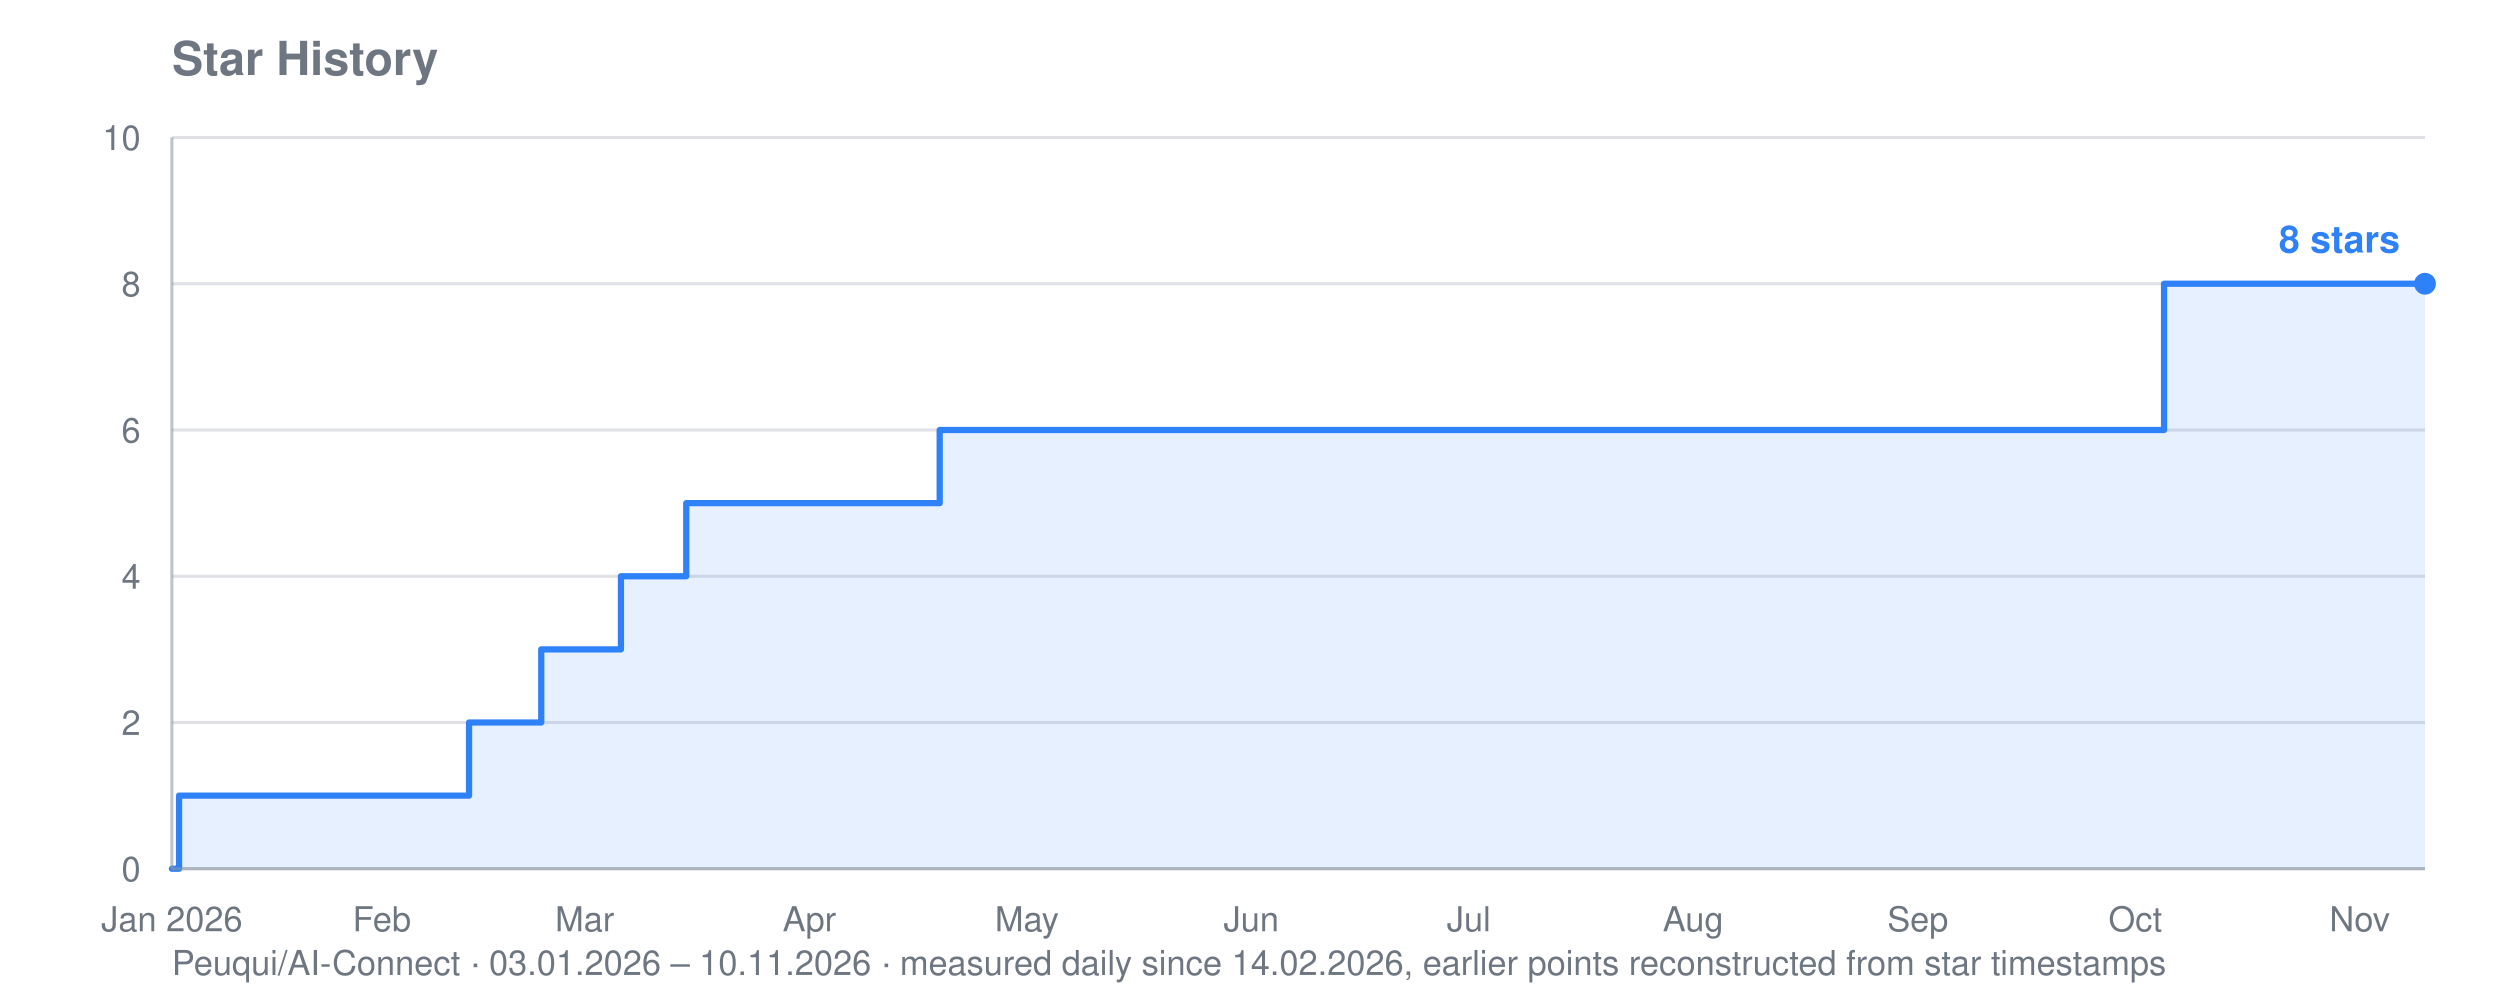
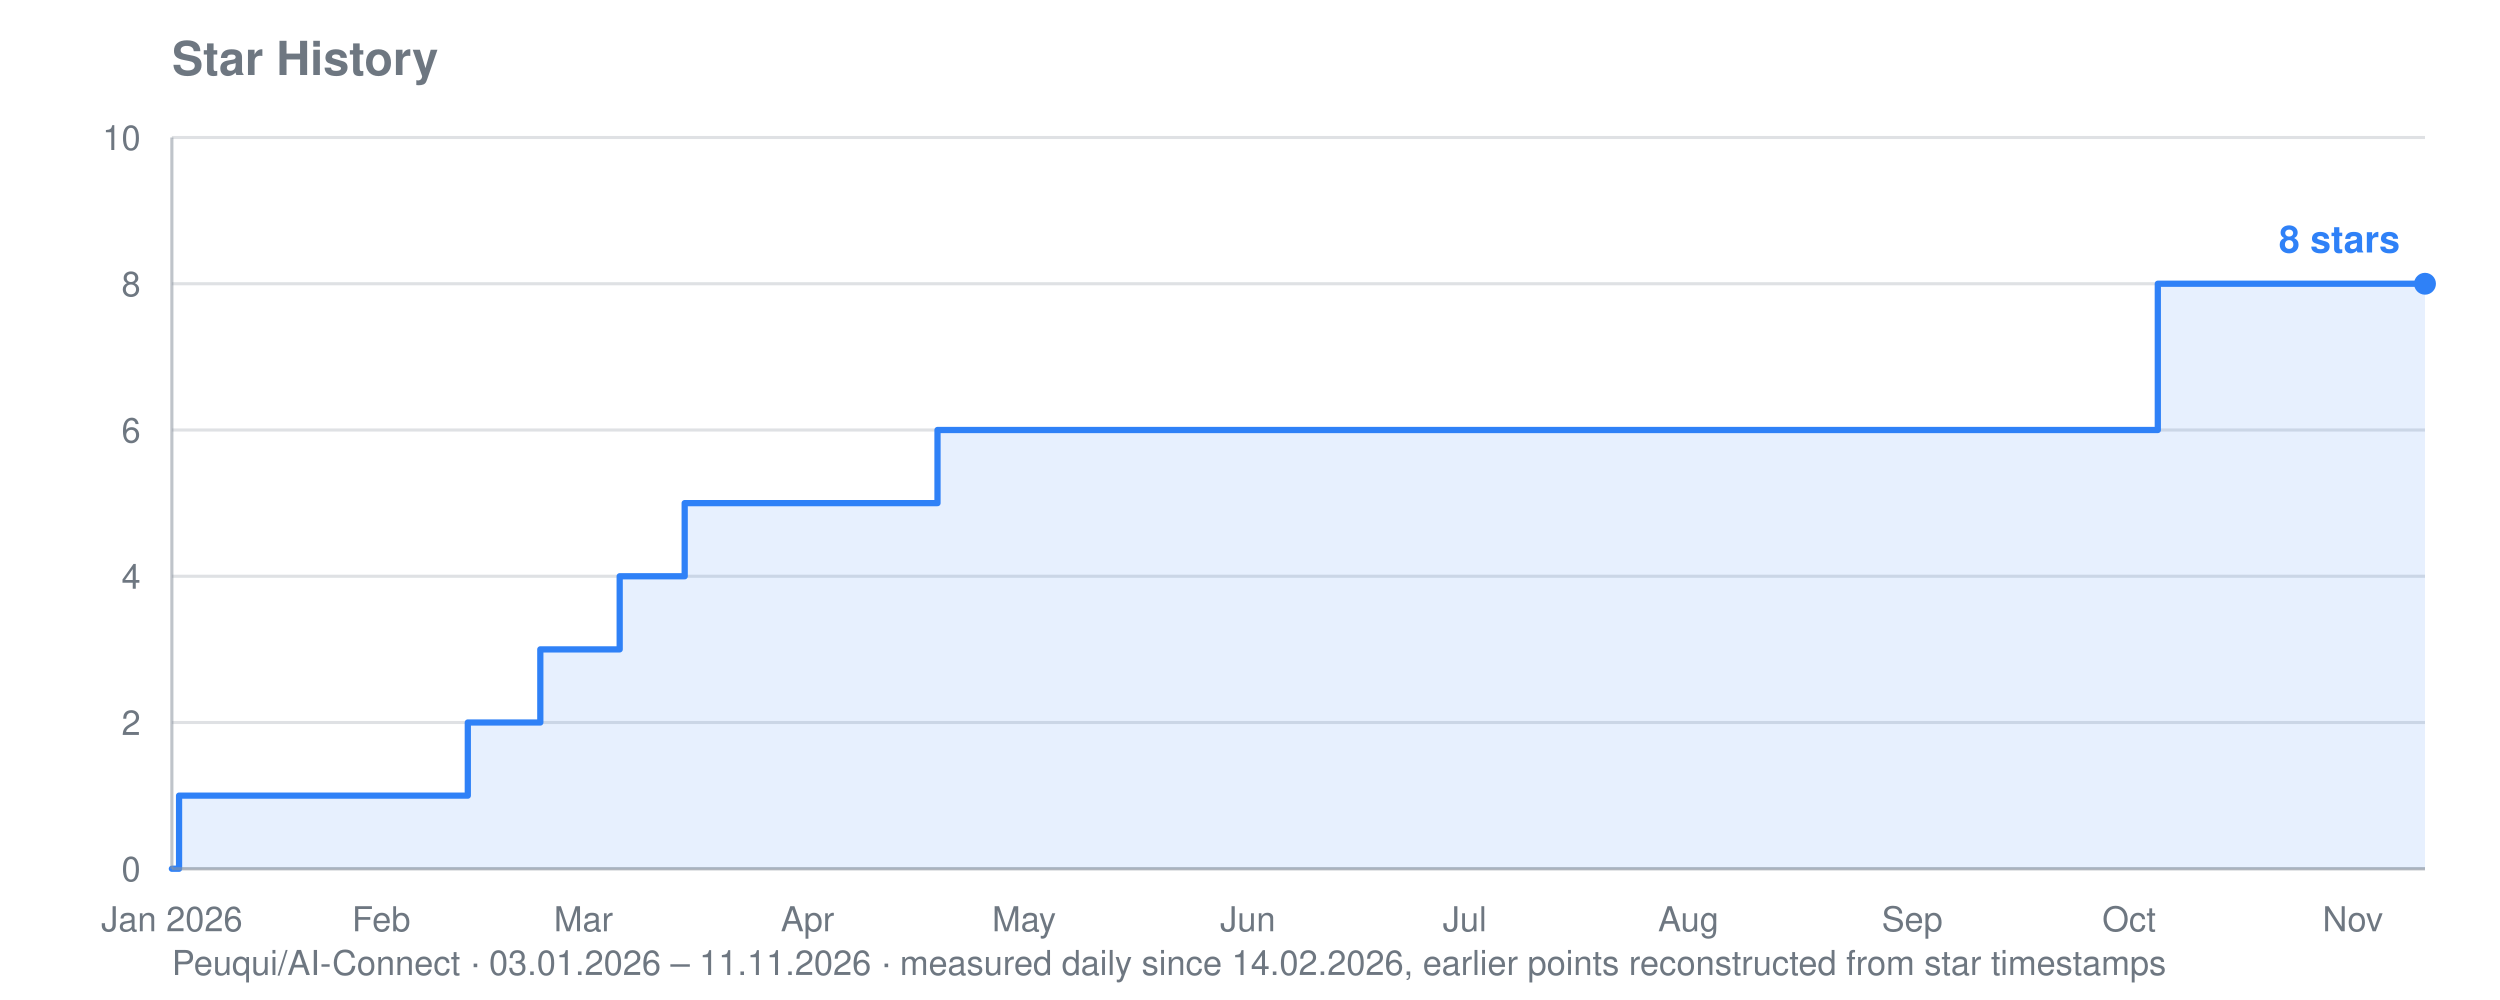
<svg xmlns="http://www.w3.org/2000/svg" viewBox="0 0 800 320" width="800" height="320" role="img" aria-label="Star history for Peuqui/AI-Connect: 8 stars">
  <text font-family="system-ui, -apple-system, Segoe UI, Helvetica, Arial, sans-serif" font-size="15" font-weight="600" fill="#6e7781" x="55" y="24">Star History</text>
-   <text font-family="system-ui, -apple-system, Segoe UI, Helvetica, Arial, sans-serif" font-size="11" fill="#6e7781" x="55" y="312">Peuqui/AI-Connect · 03.01.2026 – 10.11.2026 · measured daily since 14.02.2026, earlier points reconstructed from star timestamps</text>
+   <text font-family="system-ui, -apple-system, Segoe UI, Helvetica, Arial, sans-serif" font-size="11" fill="#6e7781" x="55" y="312">Peuqui/AI-Connect · 03.01.2026 – 11.11.2026 · measured daily since 14.02.2026, earlier points reconstructed from star timestamps</text>
  <line stroke="#8b949e" stroke-width="1" opacity="0.28" x1="55" y1="278.0" x2="776" y2="278.0" />
  <text font-family="system-ui, -apple-system, Segoe UI, Helvetica, Arial, sans-serif" font-size="11" fill="#6e7781" x="45" y="282.0" text-anchor="end">0</text>
  <line stroke="#8b949e" stroke-width="1" opacity="0.28" x1="55" y1="231.2" x2="776" y2="231.2" />
  <text font-family="system-ui, -apple-system, Segoe UI, Helvetica, Arial, sans-serif" font-size="11" fill="#6e7781" x="45" y="235.2" text-anchor="end">2</text>
  <line stroke="#8b949e" stroke-width="1" opacity="0.28" x1="55" y1="184.4" x2="776" y2="184.4" />
  <text font-family="system-ui, -apple-system, Segoe UI, Helvetica, Arial, sans-serif" font-size="11" fill="#6e7781" x="45" y="188.4" text-anchor="end">4</text>
  <line stroke="#8b949e" stroke-width="1" opacity="0.28" x1="55" y1="137.6" x2="776" y2="137.6" />
  <text font-family="system-ui, -apple-system, Segoe UI, Helvetica, Arial, sans-serif" font-size="11" fill="#6e7781" x="45" y="141.6" text-anchor="end">6</text>
  <line stroke="#8b949e" stroke-width="1" opacity="0.28" x1="55" y1="90.8" x2="776" y2="90.8" />
  <text font-family="system-ui, -apple-system, Segoe UI, Helvetica, Arial, sans-serif" font-size="11" fill="#6e7781" x="45" y="94.8" text-anchor="end">8</text>
  <line stroke="#8b949e" stroke-width="1" opacity="0.28" x1="55" y1="44.0" x2="776" y2="44.0" />
  <text font-family="system-ui, -apple-system, Segoe UI, Helvetica, Arial, sans-serif" font-size="11" fill="#6e7781" x="45" y="48.0" text-anchor="end">10</text>
  <text font-family="system-ui, -apple-system, Segoe UI, Helvetica, Arial, sans-serif" font-size="11" fill="#6e7781" x="55.0" y="298" text-anchor="middle">Jan 2026</text>
-   <text font-family="system-ui, -apple-system, Segoe UI, Helvetica, Arial, sans-serif" font-size="11" fill="#6e7781" x="122.2" y="298" text-anchor="middle">Feb</text>
-   <text font-family="system-ui, -apple-system, Segoe UI, Helvetica, Arial, sans-serif" font-size="11" fill="#6e7781" x="187.1" y="298" text-anchor="middle">Mar</text>
-   <text font-family="system-ui, -apple-system, Segoe UI, Helvetica, Arial, sans-serif" font-size="11" fill="#6e7781" x="259.0" y="298" text-anchor="middle">Apr</text>
-   <text font-family="system-ui, -apple-system, Segoe UI, Helvetica, Arial, sans-serif" font-size="11" fill="#6e7781" x="328.6" y="298" text-anchor="middle">May</text>
-   <text font-family="system-ui, -apple-system, Segoe UI, Helvetica, Arial, sans-serif" font-size="11" fill="#6e7781" x="400.4" y="298" text-anchor="middle">Jun</text>
-   <text font-family="system-ui, -apple-system, Segoe UI, Helvetica, Arial, sans-serif" font-size="11" fill="#6e7781" x="470.0" y="298" text-anchor="middle">Jul</text>
-   <text font-family="system-ui, -apple-system, Segoe UI, Helvetica, Arial, sans-serif" font-size="11" fill="#6e7781" x="541.8" y="298" text-anchor="middle">Aug</text>
-   <text font-family="system-ui, -apple-system, Segoe UI, Helvetica, Arial, sans-serif" font-size="11" fill="#6e7781" x="613.7" y="298" text-anchor="middle">Sep</text>
-   <text font-family="system-ui, -apple-system, Segoe UI, Helvetica, Arial, sans-serif" font-size="11" fill="#6e7781" x="683.3" y="298" text-anchor="middle">Oct</text>
-   <text font-family="system-ui, -apple-system, Segoe UI, Helvetica, Arial, sans-serif" font-size="11" fill="#6e7781" x="755.1" y="298" text-anchor="middle">Nov</text>
-   <polygon fill="#2f81f7" opacity="0.12" points="55.0,278.0 55.0,278.0 57.3,278.0 57.3,254.6 150.1,254.6 150.1,231.2 152.4,231.2 152.4,231.2 154.7,231.2 154.7,231.2 157.0,231.2 157.0,231.2 159.3,231.2 159.3,231.2 161.6,231.2 161.6,231.2 164.0,231.2 164.0,231.2 166.3,231.2 166.3,231.2 168.6,231.2 168.6,231.2 170.9,231.2 170.9,231.2 173.2,231.2 173.2,231.2 173.2,231.2 173.2,207.8 173.2,207.8 173.2,207.8 173.2,207.8 173.2,207.8 175.6,207.8 175.6,207.8 177.9,207.8 177.9,207.8 180.2,207.8 180.2,207.8 182.5,207.8 182.5,207.8 184.8,207.8 184.8,207.8 187.1,207.8 187.1,207.8 189.5,207.8 189.5,207.8 191.8,207.8 191.8,207.8 194.1,207.8 194.1,207.8 196.4,207.8 196.4,207.8 198.7,207.8 198.7,184.4 201.1,184.4 201.1,184.4 203.4,184.4 203.4,184.4 205.7,184.4 205.7,184.4 208.0,184.4 208.0,184.4 210.3,184.4 210.3,184.4 212.6,184.4 212.6,184.4 215.0,184.4 215.0,184.4 217.3,184.4 217.3,184.4 219.6,184.4 219.6,161.0 221.9,161.0 221.9,161.0 224.2,161.0 224.2,161.0 226.6,161.0 226.6,161.0 228.9,161.0 228.9,161.0 231.2,161.0 231.2,161.0 233.5,161.0 233.5,161.0 235.8,161.0 235.8,161.0 238.1,161.0 238.1,161.0 240.5,161.0 240.5,161.0 242.8,161.0 242.8,161.0 245.1,161.0 245.1,161.0 247.4,161.0 247.4,161.0 249.7,161.0 249.7,161.0 252.1,161.0 252.1,161.0 254.4,161.0 254.4,161.0 256.7,161.0 256.7,161.0 259.0,161.0 259.0,161.0 261.3,161.0 261.3,161.0 263.6,161.0 263.6,161.0 266.0,161.0 266.0,161.0 268.3,161.0 268.3,161.0 270.6,161.0 270.6,161.0 272.9,161.0 272.9,161.0 275.2,161.0 275.2,161.0 277.6,161.0 277.6,161.0 279.9,161.0 279.9,161.0 282.2,161.0 282.2,161.0 284.5,161.0 284.5,161.0 286.8,161.0 286.8,161.0 289.2,161.0 289.2,161.0 291.5,161.0 291.5,161.0 293.8,161.0 293.8,161.0 296.1,161.0 296.1,161.0 298.4,161.0 298.4,161.0 300.7,161.0 300.7,137.6 303.1,137.6 303.1,137.6 305.4,137.6 305.4,137.6 307.7,137.6 307.7,137.6 310.0,137.6 310.0,137.6 312.3,137.6 312.3,137.6 314.7,137.6 314.7,137.6 317.0,137.6 317.0,137.6 319.3,137.6 319.3,137.6 321.6,137.6 321.6,137.6 323.9,137.6 323.9,137.6 326.2,137.6 326.2,137.6 328.6,137.6 328.6,137.6 330.9,137.6 330.9,137.6 333.2,137.6 333.2,137.6 335.5,137.6 335.5,137.6 337.8,137.6 337.8,137.6 340.2,137.6 340.2,137.6 342.5,137.6 342.5,137.6 344.8,137.6 344.8,137.6 347.1,137.6 347.1,137.6 349.4,137.6 349.4,137.6 351.7,137.6 351.7,137.6 354.1,137.6 354.1,137.6 356.4,137.6 356.4,137.6 358.7,137.6 358.7,137.6 361.0,137.6 361.0,137.6 363.3,137.6 363.3,137.6 365.7,137.6 365.7,137.6 368.0,137.6 368.0,137.6 370.3,137.6 370.3,137.6 372.6,137.6 372.6,137.6 374.9,137.6 374.9,137.6 377.2,137.6 377.2,137.6 379.6,137.6 379.6,137.6 381.9,137.6 381.9,137.6 384.2,137.6 384.2,137.6 386.5,137.6 386.5,137.6 388.8,137.6 388.8,137.6 391.2,137.6 391.2,137.6 393.5,137.6 393.5,137.6 395.8,137.6 395.8,137.6 398.1,137.6 398.1,137.6 400.4,137.6 400.4,137.6 402.7,137.6 402.7,137.6 405.1,137.6 405.1,137.6 407.4,137.6 407.4,137.6 409.7,137.6 409.7,137.6 412.0,137.6 412.0,137.6 414.3,137.6 414.3,137.6 416.7,137.6 416.7,137.6 419.0,137.6 419.0,137.6 421.3,137.6 421.3,137.6 423.6,137.6 423.6,137.6 425.9,137.6 425.9,137.6 428.3,137.6 428.3,137.6 430.6,137.6 430.6,137.6 432.9,137.6 432.9,137.6 435.2,137.6 435.2,137.6 437.5,137.6 437.5,137.6 439.8,137.6 439.8,137.6 442.2,137.6 442.2,137.6 444.5,137.6 444.5,137.6 446.8,137.6 446.8,137.6 449.1,137.6 449.1,137.6 451.4,137.6 451.4,137.6 453.8,137.6 453.8,137.6 456.1,137.6 456.1,137.6 458.4,137.6 458.4,137.6 460.7,137.6 460.7,137.6 463.0,137.6 463.0,137.6 465.3,137.6 465.3,137.6 467.7,137.6 467.7,137.6 470.0,137.6 470.0,137.6 472.3,137.6 472.3,137.6 474.6,137.6 474.6,137.6 476.9,137.6 476.9,137.6 479.3,137.6 479.3,137.6 481.6,137.6 481.6,137.6 483.9,137.6 483.9,137.6 486.2,137.6 486.2,137.6 488.5,137.6 488.5,137.6 490.8,137.6 490.8,137.6 493.2,137.6 493.2,137.6 495.5,137.6 495.5,137.6 497.8,137.6 497.8,137.6 500.1,137.6 500.1,137.6 502.4,137.6 502.4,137.6 504.8,137.6 504.8,137.6 507.1,137.6 507.1,137.6 509.4,137.6 509.4,137.6 511.7,137.6 511.7,137.6 514.0,137.6 514.0,137.6 516.3,137.6 516.3,137.6 518.7,137.6 518.7,137.6 521.0,137.6 521.0,137.6 523.3,137.6 523.3,137.6 525.6,137.6 525.6,137.6 527.9,137.6 527.9,137.6 530.3,137.6 530.3,137.6 532.6,137.6 532.6,137.6 534.9,137.6 534.9,137.6 537.2,137.6 537.2,137.6 539.5,137.6 539.5,137.6 541.8,137.6 541.8,137.6 544.2,137.6 544.2,137.6 546.5,137.6 546.5,137.6 548.8,137.6 548.8,137.6 551.1,137.6 551.1,137.6 553.4,137.6 553.4,137.6 555.8,137.6 555.8,137.6 558.1,137.6 558.1,137.6 560.4,137.6 560.4,137.6 562.7,137.6 562.7,137.6 565.0,137.6 565.0,137.6 567.4,137.6 567.4,137.6 569.7,137.6 569.7,137.6 572.0,137.6 572.0,137.6 574.3,137.6 574.3,137.6 576.6,137.6 576.6,137.6 578.9,137.6 578.9,137.6 581.3,137.6 581.3,137.6 583.6,137.6 583.6,137.6 585.9,137.6 585.9,137.6 588.2,137.6 588.2,137.6 590.5,137.6 590.5,137.6 592.9,137.6 592.9,137.6 595.2,137.6 595.2,137.6 597.5,137.6 597.5,137.6 599.8,137.6 599.8,137.6 602.1,137.6 602.1,137.6 604.4,137.6 604.4,137.6 606.8,137.6 606.8,137.6 609.1,137.6 609.1,137.6 611.4,137.6 611.4,137.6 613.7,137.6 613.7,137.6 616.0,137.6 616.0,137.6 618.4,137.6 618.4,137.6 620.7,137.6 620.7,137.6 623.0,137.6 623.0,137.6 625.3,137.6 625.3,137.6 627.6,137.6 627.6,137.6 629.9,137.6 629.9,137.6 632.3,137.6 632.3,137.6 634.6,137.6 634.6,137.6 636.9,137.6 636.9,137.6 639.2,137.6 639.2,137.6 641.5,137.6 641.5,137.6 643.9,137.6 643.9,137.6 646.2,137.6 646.2,137.6 648.5,137.6 648.5,137.6 650.8,137.6 650.8,137.6 653.1,137.6 653.1,137.6 655.4,137.6 655.4,137.6 657.8,137.6 657.8,137.6 660.1,137.6 660.1,137.6 662.4,137.6 662.4,137.6 664.7,137.6 664.7,137.6 667.0,137.6 667.0,137.6 669.4,137.6 669.4,137.6 671.7,137.6 671.7,137.6 674.0,137.6 674.0,137.6 676.3,137.6 676.3,137.6 678.6,137.6 678.6,137.6 680.9,137.6 680.9,137.6 683.3,137.6 683.3,137.6 685.6,137.6 685.6,137.6 687.9,137.6 687.9,137.6 690.2,137.6 690.2,137.6 692.5,137.6 692.5,90.8 694.9,90.8 694.9,90.8 697.2,90.8 697.2,90.8 699.5,90.8 699.5,90.8 701.8,90.8 701.8,90.8 704.1,90.8 704.1,90.8 706.5,90.8 706.5,90.8 708.8,90.8 708.8,90.8 711.1,90.8 711.1,90.8 713.4,90.8 713.4,90.8 715.7,90.8 715.7,90.8 718.0,90.8 718.0,90.8 720.4,90.8 720.4,90.8 722.7,90.8 722.7,90.8 725.0,90.8 725.0,90.8 727.3,90.8 727.3,90.8 729.6,90.8 729.6,90.8 732.0,90.8 732.0,90.8 734.3,90.8 734.3,90.8 736.6,90.8 736.6,90.8 738.9,90.8 738.9,90.8 741.2,90.8 741.2,90.8 743.5,90.8 743.5,90.8 745.9,90.8 745.9,90.8 748.2,90.8 748.2,90.8 750.5,90.8 750.5,90.8 752.8,90.8 752.8,90.8 755.1,90.8 755.1,90.8 757.5,90.8 757.5,90.8 759.8,90.8 759.8,90.8 762.1,90.8 762.1,90.8 764.4,90.8 764.4,90.8 766.7,90.8 766.7,90.8 769.0,90.8 769.0,90.8 771.4,90.8 771.4,90.8 773.7,90.8 773.7,90.8 776.0,90.8 776.0,90.8 776.0,278.0" />
-   <polyline fill="none" stroke="#2f81f7" stroke-width="2" stroke-linejoin="round" stroke-linecap="round" points="55.0,278.0 57.3,278.0 57.3,254.6 150.1,254.6 150.1,231.2 152.4,231.2 152.4,231.2 154.7,231.2 154.7,231.2 157.0,231.2 157.0,231.2 159.3,231.2 159.3,231.2 161.6,231.2 161.6,231.2 164.0,231.2 164.0,231.2 166.3,231.2 166.3,231.2 168.6,231.2 168.6,231.2 170.9,231.2 170.9,231.2 173.2,231.2 173.2,231.2 173.2,231.2 173.2,207.8 173.2,207.8 173.2,207.8 173.2,207.8 173.2,207.8 175.6,207.8 175.6,207.8 177.9,207.8 177.9,207.8 180.2,207.8 180.2,207.8 182.5,207.8 182.5,207.8 184.8,207.8 184.8,207.8 187.1,207.8 187.1,207.8 189.5,207.8 189.5,207.8 191.8,207.8 191.8,207.8 194.1,207.8 194.1,207.8 196.4,207.8 196.4,207.8 198.7,207.8 198.7,184.4 201.1,184.4 201.1,184.4 203.4,184.4 203.4,184.4 205.7,184.4 205.7,184.4 208.0,184.4 208.0,184.4 210.3,184.4 210.3,184.4 212.6,184.4 212.6,184.4 215.0,184.4 215.0,184.4 217.3,184.4 217.3,184.4 219.6,184.4 219.6,161.0 221.9,161.0 221.9,161.0 224.2,161.0 224.2,161.0 226.6,161.0 226.6,161.0 228.9,161.0 228.9,161.0 231.2,161.0 231.2,161.0 233.5,161.0 233.5,161.0 235.8,161.0 235.8,161.0 238.1,161.0 238.1,161.0 240.5,161.0 240.5,161.0 242.8,161.0 242.8,161.0 245.1,161.0 245.1,161.0 247.4,161.0 247.4,161.0 249.7,161.0 249.7,161.0 252.1,161.0 252.1,161.0 254.4,161.0 254.4,161.0 256.7,161.0 256.7,161.0 259.0,161.0 259.0,161.0 261.3,161.0 261.3,161.0 263.6,161.0 263.6,161.0 266.0,161.0 266.0,161.0 268.3,161.0 268.3,161.0 270.6,161.0 270.6,161.0 272.9,161.0 272.9,161.0 275.2,161.0 275.2,161.0 277.6,161.0 277.6,161.0 279.9,161.0 279.9,161.0 282.2,161.0 282.2,161.0 284.5,161.0 284.5,161.0 286.8,161.0 286.8,161.0 289.2,161.0 289.2,161.0 291.5,161.0 291.5,161.0 293.8,161.0 293.8,161.0 296.1,161.0 296.1,161.0 298.4,161.0 298.4,161.0 300.7,161.0 300.7,137.6 303.1,137.6 303.1,137.6 305.4,137.6 305.4,137.6 307.7,137.6 307.7,137.6 310.0,137.6 310.0,137.6 312.3,137.6 312.3,137.6 314.7,137.6 314.7,137.6 317.0,137.6 317.0,137.6 319.3,137.6 319.3,137.6 321.6,137.6 321.6,137.6 323.9,137.6 323.9,137.6 326.2,137.6 326.2,137.6 328.6,137.6 328.6,137.6 330.9,137.6 330.9,137.6 333.2,137.6 333.2,137.6 335.5,137.6 335.5,137.6 337.8,137.6 337.8,137.6 340.2,137.6 340.2,137.6 342.5,137.6 342.5,137.6 344.8,137.6 344.8,137.6 347.1,137.6 347.1,137.6 349.4,137.6 349.4,137.6 351.7,137.6 351.7,137.6 354.1,137.6 354.1,137.6 356.4,137.6 356.4,137.6 358.7,137.6 358.7,137.6 361.0,137.6 361.0,137.6 363.3,137.6 363.3,137.6 365.7,137.6 365.7,137.6 368.0,137.6 368.0,137.6 370.3,137.6 370.3,137.6 372.6,137.6 372.6,137.6 374.9,137.6 374.9,137.6 377.2,137.6 377.2,137.6 379.6,137.6 379.6,137.6 381.9,137.6 381.9,137.6 384.2,137.6 384.2,137.6 386.5,137.6 386.5,137.6 388.8,137.6 388.8,137.6 391.2,137.6 391.2,137.6 393.5,137.6 393.5,137.6 395.8,137.6 395.8,137.6 398.1,137.6 398.1,137.6 400.4,137.6 400.4,137.6 402.7,137.6 402.7,137.6 405.1,137.6 405.1,137.6 407.4,137.6 407.4,137.6 409.7,137.6 409.7,137.6 412.0,137.6 412.0,137.6 414.3,137.6 414.3,137.6 416.7,137.6 416.7,137.6 419.0,137.6 419.0,137.6 421.3,137.6 421.3,137.6 423.6,137.6 423.6,137.6 425.9,137.6 425.9,137.6 428.3,137.6 428.3,137.6 430.6,137.6 430.6,137.6 432.9,137.6 432.9,137.6 435.2,137.6 435.2,137.6 437.5,137.6 437.5,137.6 439.8,137.6 439.8,137.6 442.2,137.6 442.2,137.6 444.5,137.6 444.5,137.6 446.8,137.6 446.8,137.6 449.1,137.6 449.1,137.6 451.4,137.6 451.4,137.6 453.8,137.6 453.8,137.6 456.1,137.6 456.1,137.6 458.4,137.6 458.4,137.6 460.7,137.6 460.7,137.6 463.0,137.6 463.0,137.6 465.3,137.6 465.3,137.6 467.7,137.6 467.7,137.6 470.0,137.6 470.0,137.6 472.3,137.6 472.3,137.6 474.6,137.6 474.6,137.6 476.9,137.6 476.9,137.6 479.3,137.6 479.3,137.6 481.6,137.6 481.6,137.6 483.9,137.6 483.9,137.6 486.2,137.6 486.2,137.6 488.5,137.6 488.5,137.6 490.8,137.6 490.8,137.6 493.2,137.6 493.2,137.6 495.5,137.6 495.5,137.6 497.8,137.6 497.8,137.6 500.1,137.6 500.1,137.6 502.4,137.6 502.4,137.6 504.8,137.6 504.8,137.6 507.1,137.6 507.1,137.6 509.4,137.6 509.4,137.6 511.7,137.6 511.7,137.6 514.0,137.6 514.0,137.6 516.3,137.6 516.3,137.6 518.7,137.6 518.7,137.6 521.0,137.6 521.0,137.6 523.3,137.6 523.3,137.6 525.6,137.6 525.6,137.6 527.9,137.6 527.9,137.6 530.3,137.6 530.3,137.6 532.6,137.6 532.6,137.6 534.9,137.6 534.9,137.6 537.2,137.6 537.2,137.6 539.5,137.6 539.5,137.6 541.8,137.6 541.8,137.6 544.2,137.6 544.2,137.6 546.5,137.6 546.5,137.6 548.8,137.6 548.8,137.6 551.1,137.6 551.1,137.6 553.4,137.6 553.4,137.6 555.8,137.6 555.8,137.6 558.1,137.6 558.1,137.6 560.4,137.6 560.4,137.6 562.7,137.6 562.7,137.6 565.0,137.6 565.0,137.6 567.4,137.6 567.4,137.6 569.7,137.6 569.7,137.6 572.0,137.6 572.0,137.6 574.3,137.6 574.3,137.6 576.6,137.6 576.6,137.6 578.9,137.6 578.9,137.6 581.3,137.6 581.3,137.6 583.6,137.6 583.6,137.6 585.9,137.6 585.9,137.6 588.2,137.6 588.2,137.6 590.5,137.6 590.5,137.6 592.9,137.6 592.9,137.6 595.2,137.6 595.2,137.6 597.5,137.6 597.5,137.6 599.8,137.6 599.8,137.6 602.1,137.6 602.1,137.6 604.4,137.6 604.4,137.6 606.8,137.6 606.8,137.6 609.1,137.6 609.1,137.6 611.4,137.6 611.4,137.6 613.7,137.6 613.7,137.6 616.0,137.6 616.0,137.6 618.4,137.6 618.4,137.6 620.7,137.6 620.7,137.6 623.0,137.6 623.0,137.6 625.3,137.6 625.3,137.6 627.6,137.6 627.6,137.6 629.9,137.6 629.9,137.6 632.3,137.6 632.3,137.6 634.6,137.6 634.6,137.6 636.9,137.6 636.9,137.6 639.2,137.6 639.2,137.6 641.5,137.6 641.5,137.6 643.9,137.6 643.9,137.6 646.2,137.6 646.2,137.6 648.5,137.6 648.5,137.6 650.8,137.6 650.8,137.6 653.1,137.6 653.1,137.6 655.4,137.6 655.4,137.6 657.8,137.6 657.8,137.6 660.1,137.6 660.1,137.6 662.4,137.6 662.4,137.6 664.7,137.6 664.7,137.6 667.0,137.6 667.0,137.6 669.4,137.6 669.4,137.6 671.7,137.6 671.7,137.6 674.0,137.6 674.0,137.6 676.3,137.6 676.3,137.6 678.6,137.6 678.6,137.6 680.9,137.6 680.9,137.6 683.3,137.6 683.3,137.6 685.6,137.6 685.6,137.6 687.9,137.6 687.9,137.6 690.2,137.6 690.2,137.6 692.5,137.6 692.5,90.8 694.9,90.8 694.9,90.8 697.2,90.8 697.2,90.8 699.5,90.8 699.5,90.8 701.8,90.8 701.8,90.8 704.1,90.8 704.1,90.8 706.5,90.8 706.5,90.8 708.8,90.8 708.8,90.8 711.1,90.8 711.1,90.8 713.4,90.8 713.4,90.8 715.7,90.8 715.7,90.8 718.0,90.8 718.0,90.8 720.4,90.8 720.4,90.8 722.7,90.8 722.7,90.8 725.0,90.8 725.0,90.8 727.3,90.8 727.3,90.8 729.6,90.8 729.6,90.8 732.0,90.8 732.0,90.8 734.3,90.8 734.3,90.8 736.6,90.8 736.6,90.8 738.9,90.8 738.9,90.8 741.2,90.8 741.2,90.8 743.5,90.8 743.5,90.8 745.9,90.8 745.9,90.8 748.2,90.8 748.2,90.8 750.5,90.8 750.5,90.8 752.8,90.8 752.8,90.8 755.1,90.8 755.1,90.8 757.5,90.8 757.5,90.8 759.8,90.8 759.8,90.8 762.1,90.8 762.1,90.8 764.4,90.8 764.4,90.8 766.7,90.8 766.7,90.8 769.0,90.8 769.0,90.8 771.4,90.8 771.4,90.8 773.7,90.8 773.7,90.8 776.0,90.8 776.0,90.8" />
+   <text font-family="system-ui, -apple-system, Segoe UI, Helvetica, Arial, sans-serif" font-size="11" fill="#6e7781" x="122.0" y="298" text-anchor="middle">Feb</text>
+   <text font-family="system-ui, -apple-system, Segoe UI, Helvetica, Arial, sans-serif" font-size="11" fill="#6e7781" x="186.7" y="298" text-anchor="middle">Mar</text>
+   <text font-family="system-ui, -apple-system, Segoe UI, Helvetica, Arial, sans-serif" font-size="11" fill="#6e7781" x="258.4" y="298" text-anchor="middle">Apr</text>
+   <text font-family="system-ui, -apple-system, Segoe UI, Helvetica, Arial, sans-serif" font-size="11" fill="#6e7781" x="327.7" y="298" text-anchor="middle">May</text>
+   <text font-family="system-ui, -apple-system, Segoe UI, Helvetica, Arial, sans-serif" font-size="11" fill="#6e7781" x="399.3" y="298" text-anchor="middle">Jun</text>
+   <text font-family="system-ui, -apple-system, Segoe UI, Helvetica, Arial, sans-serif" font-size="11" fill="#6e7781" x="468.7" y="298" text-anchor="middle">Jul</text>
+   <text font-family="system-ui, -apple-system, Segoe UI, Helvetica, Arial, sans-serif" font-size="11" fill="#6e7781" x="540.3" y="298" text-anchor="middle">Aug</text>
+   <text font-family="system-ui, -apple-system, Segoe UI, Helvetica, Arial, sans-serif" font-size="11" fill="#6e7781" x="611.9" y="298" text-anchor="middle">Sep</text>
+   <text font-family="system-ui, -apple-system, Segoe UI, Helvetica, Arial, sans-serif" font-size="11" fill="#6e7781" x="681.3" y="298" text-anchor="middle">Oct</text>
+   <text font-family="system-ui, -apple-system, Segoe UI, Helvetica, Arial, sans-serif" font-size="11" fill="#6e7781" x="752.9" y="298" text-anchor="middle">Nov</text>
+   <polygon fill="#2f81f7" opacity="0.12" points="55.0,278.0 55.0,278.0 57.3,278.0 57.3,254.6 149.7,254.6 149.7,231.2 152.1,231.2 152.1,231.2 154.4,231.2 154.4,231.2 156.7,231.2 156.7,231.2 159.0,231.2 159.0,231.2 161.3,231.2 161.3,231.2 163.6,231.2 163.6,231.2 165.9,231.2 165.9,231.2 168.2,231.2 168.2,231.2 170.5,231.2 170.5,231.2 172.9,231.2 172.9,231.2 172.9,231.2 172.9,207.8 172.9,207.8 172.9,207.8 172.9,207.8 172.9,207.8 175.2,207.8 175.2,207.8 177.5,207.8 177.5,207.8 179.8,207.8 179.8,207.8 182.1,207.8 182.1,207.8 184.4,207.8 184.4,207.8 186.7,207.8 186.7,207.8 189.0,207.8 189.0,207.8 191.3,207.8 191.3,207.8 193.7,207.8 193.7,207.8 196.0,207.8 196.0,207.8 198.3,207.8 198.3,184.4 200.6,184.4 200.6,184.4 202.9,184.4 202.9,184.4 205.2,184.4 205.2,184.4 207.5,184.4 207.5,184.4 209.8,184.4 209.8,184.4 212.1,184.4 212.1,184.4 214.5,184.4 214.5,184.4 216.8,184.4 216.8,184.4 219.1,184.4 219.1,161.0 221.4,161.0 221.4,161.0 223.7,161.0 223.7,161.0 226.0,161.0 226.0,161.0 228.3,161.0 228.3,161.0 230.6,161.0 230.6,161.0 232.9,161.0 232.9,161.0 235.2,161.0 235.2,161.0 237.6,161.0 237.6,161.0 239.9,161.0 239.9,161.0 242.2,161.0 242.2,161.0 244.5,161.0 244.5,161.0 246.8,161.0 246.8,161.0 249.1,161.0 249.1,161.0 251.4,161.0 251.4,161.0 253.7,161.0 253.7,161.0 256.0,161.0 256.0,161.0 258.4,161.0 258.4,161.0 260.7,161.0 260.7,161.0 263.0,161.0 263.0,161.0 265.3,161.0 265.3,161.0 267.6,161.0 267.6,161.0 269.9,161.0 269.9,161.0 272.2,161.0 272.2,161.0 274.5,161.0 274.5,161.0 276.8,161.0 276.8,161.0 279.2,161.0 279.2,161.0 281.5,161.0 281.5,161.0 283.8,161.0 283.8,161.0 286.1,161.0 286.1,161.0 288.4,161.0 288.4,161.0 290.7,161.0 290.7,161.0 293.0,161.0 293.0,161.0 295.3,161.0 295.3,161.0 297.6,161.0 297.6,161.0 300.0,161.0 300.0,137.6 302.3,137.6 302.3,137.6 304.6,137.6 304.6,137.6 306.9,137.6 306.9,137.6 309.2,137.6 309.2,137.6 311.5,137.6 311.5,137.6 313.8,137.6 313.8,137.6 316.1,137.6 316.1,137.6 318.4,137.6 318.4,137.6 320.8,137.6 320.8,137.6 323.1,137.6 323.1,137.6 325.4,137.6 325.4,137.6 327.7,137.6 327.7,137.6 330.0,137.6 330.0,137.6 332.3,137.6 332.3,137.6 334.6,137.6 334.6,137.6 336.9,137.6 336.9,137.6 339.2,137.6 339.2,137.6 341.6,137.6 341.6,137.6 343.9,137.6 343.9,137.6 346.2,137.6 346.2,137.6 348.5,137.6 348.5,137.6 350.8,137.6 350.8,137.6 353.1,137.6 353.1,137.6 355.4,137.6 355.4,137.6 357.7,137.6 357.7,137.6 360.0,137.6 360.0,137.6 362.3,137.6 362.3,137.6 364.7,137.6 364.7,137.6 367.0,137.6 367.0,137.6 369.3,137.6 369.3,137.6 371.6,137.6 371.6,137.6 373.9,137.6 373.9,137.6 376.2,137.6 376.2,137.6 378.5,137.6 378.5,137.6 380.8,137.6 380.8,137.6 383.1,137.6 383.1,137.6 385.5,137.6 385.5,137.6 387.8,137.6 387.8,137.6 390.1,137.6 390.1,137.6 392.4,137.6 392.4,137.6 394.7,137.6 394.7,137.6 397.0,137.6 397.0,137.6 399.3,137.6 399.3,137.6 401.6,137.6 401.6,137.6 403.9,137.6 403.9,137.6 406.3,137.6 406.3,137.6 408.6,137.6 408.6,137.6 410.9,137.6 410.9,137.6 413.2,137.6 413.2,137.6 415.5,137.6 415.5,137.6 417.8,137.6 417.8,137.6 420.1,137.6 420.1,137.6 422.4,137.6 422.4,137.6 424.7,137.6 424.7,137.6 427.1,137.6 427.1,137.6 429.4,137.6 429.4,137.6 431.7,137.6 431.7,137.6 434.0,137.6 434.0,137.6 436.3,137.6 436.3,137.6 438.6,137.6 438.6,137.6 440.9,137.6 440.9,137.6 443.2,137.6 443.2,137.6 445.5,137.6 445.5,137.6 447.9,137.6 447.9,137.6 450.2,137.6 450.2,137.6 452.5,137.6 452.5,137.6 454.8,137.6 454.8,137.6 457.1,137.6 457.1,137.6 459.4,137.6 459.4,137.6 461.7,137.6 461.7,137.6 464.0,137.6 464.0,137.6 466.3,137.6 466.3,137.6 468.7,137.6 468.7,137.6 471.0,137.6 471.0,137.6 473.3,137.6 473.3,137.6 475.6,137.6 475.6,137.6 477.9,137.6 477.9,137.6 480.2,137.6 480.2,137.6 482.5,137.6 482.5,137.6 484.8,137.6 484.8,137.6 487.1,137.6 487.1,137.6 489.4,137.6 489.4,137.6 491.8,137.6 491.8,137.6 494.1,137.6 494.1,137.6 496.4,137.6 496.4,137.6 498.7,137.6 498.7,137.6 501.0,137.6 501.0,137.6 503.3,137.6 503.3,137.6 505.6,137.6 505.6,137.6 507.9,137.6 507.9,137.6 510.2,137.6 510.2,137.6 512.6,137.6 512.6,137.6 514.9,137.6 514.9,137.6 517.2,137.6 517.2,137.6 519.5,137.6 519.5,137.6 521.8,137.6 521.8,137.6 524.1,137.6 524.1,137.6 526.4,137.6 526.4,137.6 528.7,137.6 528.7,137.6 531.0,137.6 531.0,137.6 533.4,137.6 533.4,137.6 535.7,137.6 535.7,137.6 538.0,137.6 538.0,137.6 540.3,137.6 540.3,137.6 542.6,137.6 542.6,137.6 544.9,137.6 544.9,137.6 547.2,137.6 547.2,137.6 549.5,137.6 549.5,137.6 551.8,137.6 551.8,137.6 554.2,137.6 554.2,137.6 556.5,137.6 556.5,137.6 558.8,137.6 558.8,137.6 561.1,137.6 561.1,137.6 563.4,137.6 563.4,137.6 565.7,137.6 565.7,137.6 568.0,137.6 568.0,137.6 570.3,137.6 570.3,137.6 572.6,137.6 572.6,137.6 575.0,137.6 575.0,137.6 577.3,137.6 577.3,137.6 579.6,137.6 579.6,137.6 581.9,137.6 581.9,137.6 584.2,137.6 584.2,137.6 586.5,137.6 586.5,137.6 588.8,137.6 588.8,137.6 591.1,137.6 591.1,137.6 593.4,137.6 593.4,137.6 595.8,137.6 595.8,137.6 598.1,137.6 598.1,137.6 600.4,137.6 600.4,137.6 602.7,137.6 602.7,137.6 605.0,137.6 605.0,137.6 607.3,137.6 607.3,137.6 609.6,137.6 609.6,137.6 611.9,137.6 611.9,137.6 614.2,137.6 614.2,137.6 616.5,137.6 616.5,137.6 618.9,137.6 618.9,137.6 621.2,137.6 621.2,137.6 623.5,137.6 623.5,137.6 625.8,137.6 625.8,137.6 628.1,137.6 628.1,137.6 630.4,137.6 630.4,137.6 632.7,137.6 632.7,137.6 635.0,137.6 635.0,137.6 637.3,137.6 637.3,137.6 639.7,137.6 639.7,137.6 642.0,137.6 642.0,137.6 644.3,137.6 644.3,137.6 646.6,137.6 646.6,137.6 648.9,137.6 648.9,137.6 651.2,137.6 651.2,137.6 653.5,137.6 653.5,137.6 655.8,137.6 655.8,137.6 658.1,137.6 658.1,137.6 660.5,137.6 660.5,137.6 662.8,137.6 662.8,137.6 665.1,137.6 665.1,137.6 667.4,137.6 667.4,137.6 669.7,137.6 669.7,137.6 672.0,137.6 672.0,137.6 674.3,137.6 674.3,137.6 676.6,137.6 676.6,137.6 678.9,137.6 678.9,137.6 681.3,137.6 681.3,137.6 683.6,137.6 683.6,137.6 685.9,137.6 685.9,137.6 688.2,137.6 688.2,137.6 690.5,137.6 690.5,90.8 692.8,90.8 692.8,90.8 695.1,90.8 695.1,90.8 697.4,90.8 697.4,90.8 699.7,90.8 699.7,90.8 702.1,90.8 702.1,90.8 704.4,90.8 704.4,90.8 706.7,90.8 706.7,90.8 709.0,90.8 709.0,90.8 711.3,90.8 711.3,90.8 713.6,90.8 713.6,90.8 715.9,90.8 715.9,90.8 718.2,90.8 718.2,90.8 720.5,90.8 720.5,90.8 722.8,90.8 722.8,90.8 725.2,90.8 725.2,90.8 727.5,90.8 727.5,90.8 729.8,90.8 729.8,90.8 732.1,90.8 732.1,90.8 734.4,90.8 734.4,90.8 736.7,90.8 736.7,90.8 739.0,90.8 739.0,90.8 741.3,90.8 741.3,90.8 743.6,90.8 743.6,90.8 746.0,90.8 746.0,90.8 748.3,90.8 748.3,90.8 750.6,90.8 750.6,90.8 752.9,90.8 752.9,90.8 755.2,90.8 755.2,90.8 757.5,90.8 757.5,90.8 759.8,90.8 759.8,90.8 762.1,90.8 762.1,90.8 764.4,90.8 764.4,90.8 766.8,90.8 766.8,90.8 769.1,90.8 769.1,90.8 771.4,90.8 771.4,90.8 773.7,90.8 773.7,90.8 776.0,90.8 776.0,90.8 776.0,278.0" />
+   <polyline fill="none" stroke="#2f81f7" stroke-width="2" stroke-linejoin="round" stroke-linecap="round" points="55.0,278.0 57.3,278.0 57.3,254.6 149.7,254.6 149.7,231.2 152.1,231.2 152.1,231.2 154.4,231.2 154.4,231.2 156.7,231.2 156.7,231.2 159.0,231.2 159.0,231.2 161.3,231.2 161.3,231.2 163.6,231.2 163.6,231.2 165.9,231.2 165.9,231.2 168.2,231.2 168.2,231.2 170.5,231.2 170.5,231.2 172.9,231.2 172.9,231.2 172.9,231.2 172.9,207.8 172.9,207.8 172.9,207.8 172.9,207.8 172.9,207.8 175.2,207.8 175.2,207.8 177.5,207.8 177.5,207.8 179.8,207.8 179.8,207.8 182.1,207.8 182.1,207.8 184.4,207.8 184.4,207.8 186.7,207.8 186.7,207.8 189.0,207.8 189.0,207.8 191.3,207.8 191.3,207.8 193.7,207.8 193.7,207.8 196.0,207.8 196.0,207.8 198.3,207.8 198.3,184.4 200.6,184.4 200.6,184.4 202.9,184.4 202.9,184.4 205.2,184.4 205.2,184.4 207.5,184.4 207.5,184.4 209.8,184.4 209.8,184.4 212.1,184.4 212.1,184.4 214.5,184.4 214.5,184.4 216.8,184.4 216.8,184.4 219.1,184.4 219.1,161.0 221.4,161.0 221.4,161.0 223.7,161.0 223.7,161.0 226.0,161.0 226.0,161.0 228.3,161.0 228.3,161.0 230.6,161.0 230.6,161.0 232.9,161.0 232.9,161.0 235.2,161.0 235.2,161.0 237.6,161.0 237.6,161.0 239.9,161.0 239.9,161.0 242.2,161.0 242.2,161.0 244.5,161.0 244.5,161.0 246.8,161.0 246.8,161.0 249.1,161.0 249.1,161.0 251.4,161.0 251.4,161.0 253.7,161.0 253.7,161.0 256.0,161.0 256.0,161.0 258.4,161.0 258.4,161.0 260.7,161.0 260.7,161.0 263.0,161.0 263.0,161.0 265.3,161.0 265.3,161.0 267.6,161.0 267.6,161.0 269.9,161.0 269.9,161.0 272.2,161.0 272.2,161.0 274.5,161.0 274.5,161.0 276.8,161.0 276.8,161.0 279.2,161.0 279.2,161.0 281.5,161.0 281.5,161.0 283.8,161.0 283.8,161.0 286.1,161.0 286.1,161.0 288.4,161.0 288.4,161.0 290.7,161.0 290.7,161.0 293.0,161.0 293.0,161.0 295.3,161.0 295.3,161.0 297.6,161.0 297.6,161.0 300.0,161.0 300.0,137.6 302.3,137.6 302.3,137.6 304.6,137.6 304.6,137.6 306.9,137.6 306.9,137.6 309.2,137.6 309.2,137.6 311.5,137.6 311.5,137.6 313.8,137.6 313.8,137.6 316.1,137.6 316.1,137.6 318.4,137.6 318.4,137.6 320.8,137.6 320.8,137.6 323.1,137.6 323.1,137.6 325.4,137.6 325.4,137.6 327.7,137.6 327.7,137.6 330.0,137.6 330.0,137.6 332.3,137.6 332.3,137.6 334.6,137.6 334.6,137.6 336.9,137.6 336.9,137.6 339.2,137.6 339.2,137.6 341.6,137.6 341.6,137.6 343.9,137.6 343.9,137.6 346.2,137.6 346.2,137.6 348.5,137.6 348.5,137.6 350.8,137.6 350.8,137.6 353.1,137.6 353.1,137.6 355.4,137.6 355.4,137.6 357.7,137.6 357.7,137.6 360.0,137.6 360.0,137.6 362.3,137.6 362.3,137.6 364.7,137.6 364.7,137.6 367.0,137.6 367.0,137.6 369.3,137.6 369.3,137.6 371.6,137.6 371.6,137.6 373.9,137.6 373.9,137.6 376.2,137.6 376.2,137.6 378.5,137.6 378.5,137.6 380.8,137.6 380.8,137.6 383.1,137.6 383.1,137.6 385.5,137.6 385.5,137.6 387.8,137.6 387.8,137.6 390.1,137.6 390.1,137.6 392.4,137.6 392.4,137.6 394.7,137.6 394.7,137.6 397.0,137.6 397.0,137.6 399.3,137.6 399.3,137.6 401.6,137.6 401.6,137.6 403.9,137.6 403.9,137.6 406.3,137.6 406.3,137.6 408.6,137.6 408.6,137.6 410.9,137.6 410.9,137.6 413.2,137.6 413.2,137.6 415.5,137.6 415.5,137.6 417.8,137.6 417.8,137.6 420.1,137.6 420.1,137.6 422.4,137.6 422.4,137.6 424.7,137.6 424.7,137.6 427.1,137.6 427.1,137.6 429.4,137.6 429.4,137.6 431.7,137.6 431.7,137.6 434.0,137.6 434.0,137.6 436.3,137.6 436.3,137.6 438.6,137.6 438.6,137.6 440.9,137.6 440.9,137.6 443.2,137.6 443.2,137.6 445.5,137.6 445.5,137.6 447.9,137.6 447.9,137.6 450.2,137.6 450.2,137.6 452.5,137.6 452.5,137.6 454.8,137.6 454.8,137.6 457.1,137.6 457.1,137.6 459.4,137.6 459.4,137.6 461.7,137.6 461.7,137.6 464.0,137.6 464.0,137.6 466.3,137.6 466.3,137.6 468.7,137.6 468.7,137.6 471.0,137.6 471.0,137.6 473.3,137.6 473.3,137.6 475.6,137.6 475.6,137.6 477.9,137.6 477.9,137.6 480.2,137.6 480.2,137.6 482.5,137.6 482.5,137.6 484.8,137.6 484.8,137.6 487.1,137.6 487.1,137.6 489.4,137.6 489.4,137.6 491.8,137.6 491.8,137.6 494.1,137.6 494.1,137.6 496.4,137.6 496.4,137.6 498.7,137.6 498.7,137.6 501.0,137.6 501.0,137.6 503.3,137.6 503.3,137.6 505.6,137.6 505.6,137.6 507.9,137.6 507.9,137.6 510.2,137.6 510.2,137.6 512.6,137.6 512.6,137.6 514.9,137.6 514.9,137.6 517.2,137.6 517.2,137.6 519.5,137.6 519.5,137.6 521.8,137.6 521.8,137.6 524.1,137.6 524.1,137.6 526.4,137.6 526.4,137.6 528.7,137.6 528.7,137.6 531.0,137.6 531.0,137.6 533.4,137.6 533.4,137.6 535.7,137.6 535.7,137.6 538.0,137.6 538.0,137.6 540.3,137.6 540.3,137.6 542.6,137.6 542.6,137.6 544.9,137.6 544.9,137.6 547.2,137.6 547.2,137.6 549.5,137.6 549.5,137.6 551.8,137.6 551.8,137.6 554.2,137.6 554.2,137.6 556.5,137.6 556.5,137.6 558.8,137.6 558.8,137.6 561.1,137.6 561.1,137.6 563.4,137.6 563.4,137.6 565.7,137.6 565.7,137.6 568.0,137.6 568.0,137.6 570.3,137.6 570.3,137.6 572.6,137.6 572.6,137.6 575.0,137.6 575.0,137.6 577.3,137.6 577.3,137.6 579.6,137.6 579.6,137.6 581.9,137.6 581.9,137.6 584.2,137.6 584.2,137.6 586.5,137.6 586.5,137.6 588.8,137.6 588.8,137.6 591.1,137.6 591.1,137.6 593.4,137.6 593.4,137.6 595.8,137.6 595.8,137.6 598.1,137.6 598.1,137.6 600.4,137.6 600.4,137.6 602.7,137.6 602.7,137.6 605.0,137.6 605.0,137.6 607.3,137.6 607.3,137.6 609.6,137.6 609.6,137.6 611.9,137.6 611.9,137.6 614.2,137.6 614.2,137.6 616.5,137.6 616.5,137.6 618.9,137.6 618.9,137.6 621.2,137.6 621.2,137.6 623.5,137.6 623.5,137.6 625.8,137.6 625.8,137.6 628.1,137.6 628.1,137.6 630.4,137.6 630.4,137.6 632.7,137.6 632.7,137.6 635.0,137.6 635.0,137.6 637.3,137.6 637.3,137.6 639.7,137.6 639.7,137.6 642.0,137.6 642.0,137.6 644.3,137.6 644.3,137.6 646.6,137.6 646.6,137.6 648.9,137.6 648.9,137.6 651.2,137.6 651.2,137.6 653.5,137.6 653.5,137.6 655.8,137.6 655.8,137.6 658.1,137.6 658.1,137.6 660.5,137.6 660.5,137.6 662.8,137.6 662.8,137.6 665.1,137.6 665.1,137.6 667.4,137.6 667.4,137.6 669.7,137.6 669.7,137.6 672.0,137.6 672.0,137.6 674.3,137.6 674.3,137.6 676.6,137.6 676.6,137.6 678.9,137.6 678.9,137.6 681.3,137.6 681.3,137.6 683.6,137.6 683.6,137.6 685.9,137.6 685.9,137.6 688.2,137.6 688.2,137.6 690.5,137.6 690.5,90.8 692.8,90.8 692.8,90.8 695.1,90.8 695.1,90.8 697.4,90.8 697.4,90.8 699.7,90.8 699.7,90.8 702.1,90.8 702.1,90.8 704.4,90.8 704.4,90.8 706.7,90.8 706.7,90.8 709.0,90.8 709.0,90.8 711.3,90.8 711.3,90.8 713.6,90.8 713.6,90.8 715.9,90.8 715.9,90.8 718.2,90.8 718.2,90.8 720.5,90.8 720.5,90.8 722.8,90.8 722.8,90.8 725.2,90.8 725.2,90.8 727.5,90.8 727.5,90.8 729.8,90.8 729.8,90.8 732.1,90.8 732.1,90.8 734.4,90.8 734.4,90.8 736.7,90.8 736.7,90.8 739.0,90.8 739.0,90.8 741.3,90.8 741.3,90.8 743.6,90.8 743.6,90.8 746.0,90.8 746.0,90.8 748.3,90.8 748.3,90.8 750.6,90.8 750.6,90.8 752.9,90.8 752.9,90.8 755.2,90.8 755.2,90.8 757.5,90.8 757.5,90.8 759.8,90.8 759.8,90.8 762.1,90.8 762.1,90.8 764.4,90.8 764.4,90.8 766.8,90.8 766.8,90.8 769.1,90.8 769.1,90.8 771.4,90.8 771.4,90.8 773.7,90.8 773.7,90.8 776.0,90.8 776.0,90.8" />
  <circle fill="#2f81f7" cx="776.0" cy="90.8" r="3.5" />
  <text font-family="system-ui, -apple-system, Segoe UI, Helvetica, Arial, sans-serif" font-size="12" font-weight="600" fill="#2f81f7" x="768.0" y="80.8" text-anchor="end">8 stars</text>
  <line stroke="#8b949e" stroke-width="1" opacity="0.55" x1="55" y1="44" x2="55" y2="278" />
  <line stroke="#8b949e" stroke-width="1" opacity="0.55" x1="55" y1="278" x2="776" y2="278" />
</svg>
